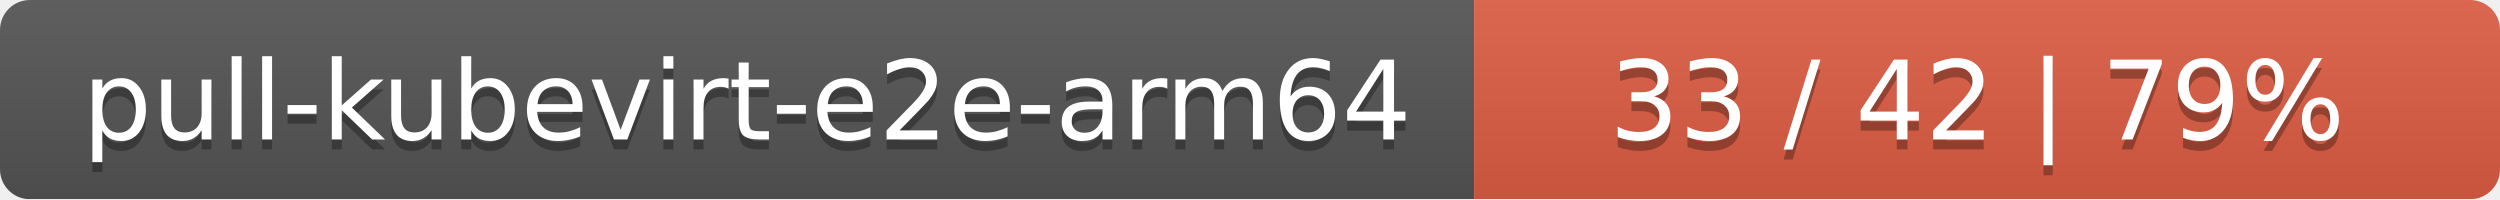
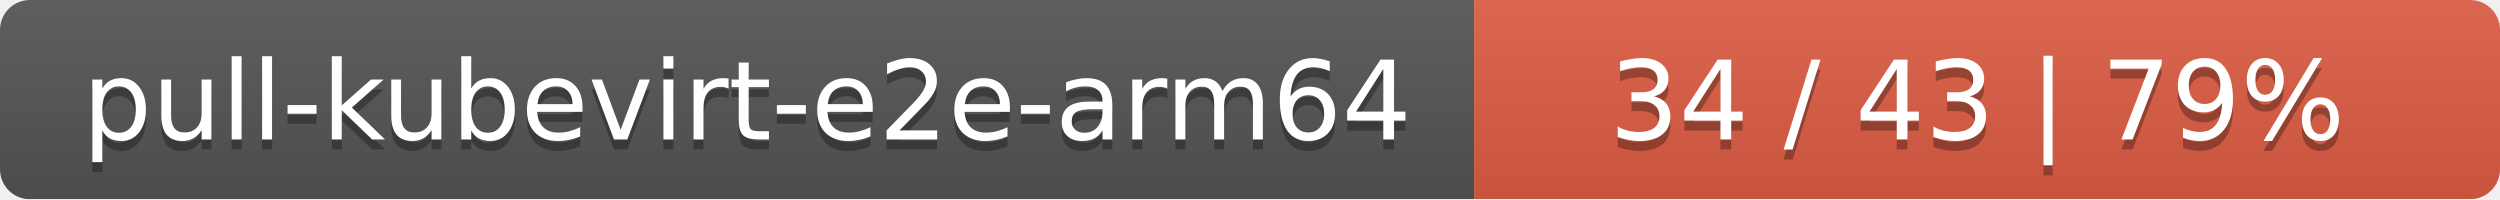
<svg xmlns="http://www.w3.org/2000/svg" width="251" height="20">
  <linearGradient id="smooth" x2="0" y2="100%">
    <stop offset="0" stop-color="#bbb" stop-opacity=".1" />
    <stop offset="1" stop-opacity=".1" />
  </linearGradient>
  <mask id="round">
    <rect width="251" height="20" rx="3" fill="#fff" />
  </mask>
  <g mask="url(#round)">
    <rect width="148" height="20" fill="#555" />
    <rect x="148" width="103" height="20" fill="#e05d44" />
    <rect width="251" height="20" fill="url(#smooth)" />
  </g>
  <g fill="#fff" text-anchor="middle" font-family="DejaVu Sans,Verdana,Geneva,sans-serif" font-size="11">
    <text x="75" y="15" fill="#010101" fill-opacity=".3">pull-kubevirt-e2e-arm64</text>
    <text x="75" y="14">pull-kubevirt-e2e-arm64</text>
-     <text x="198.5" y="15" fill="#010101" fill-opacity=".3">33 / 42    |    79%</text>
-     <text x="198.5" y="14">33 / 42    |    79%</text>
+     <text x="198.5" y="15" fill="#010101" fill-opacity=".3">34 / 43    |    79%</text>
+     <text x="198.5" y="14">34 / 43    |    79%</text>
  </g>
</svg>
